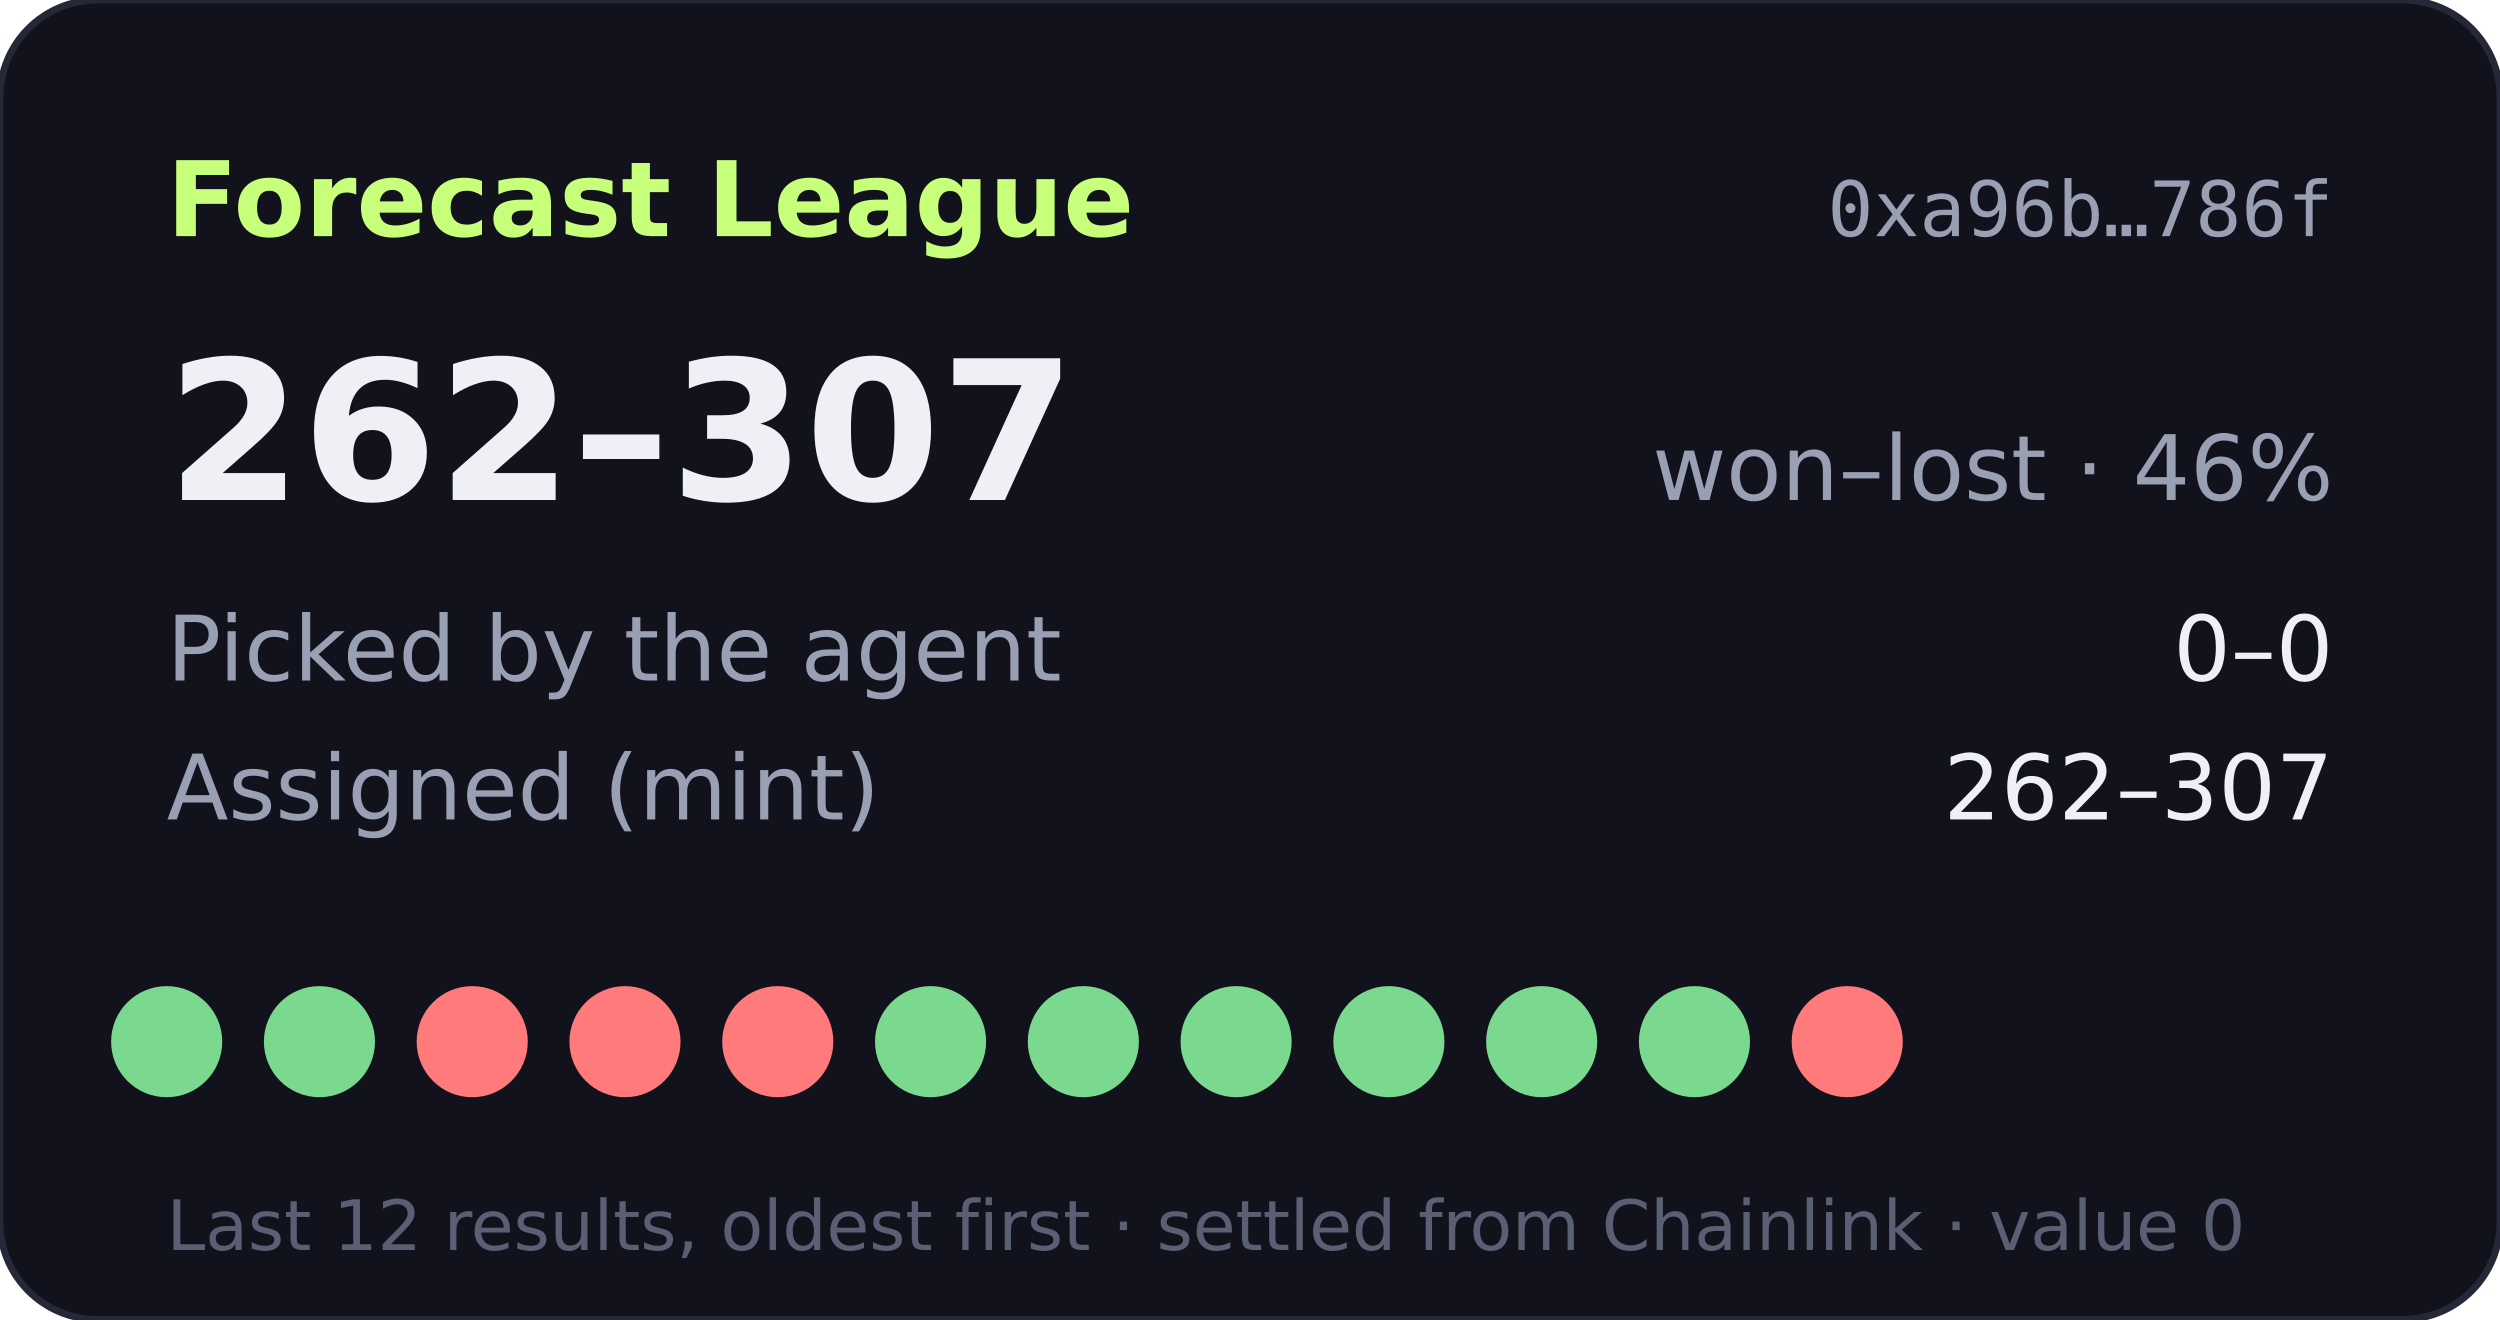
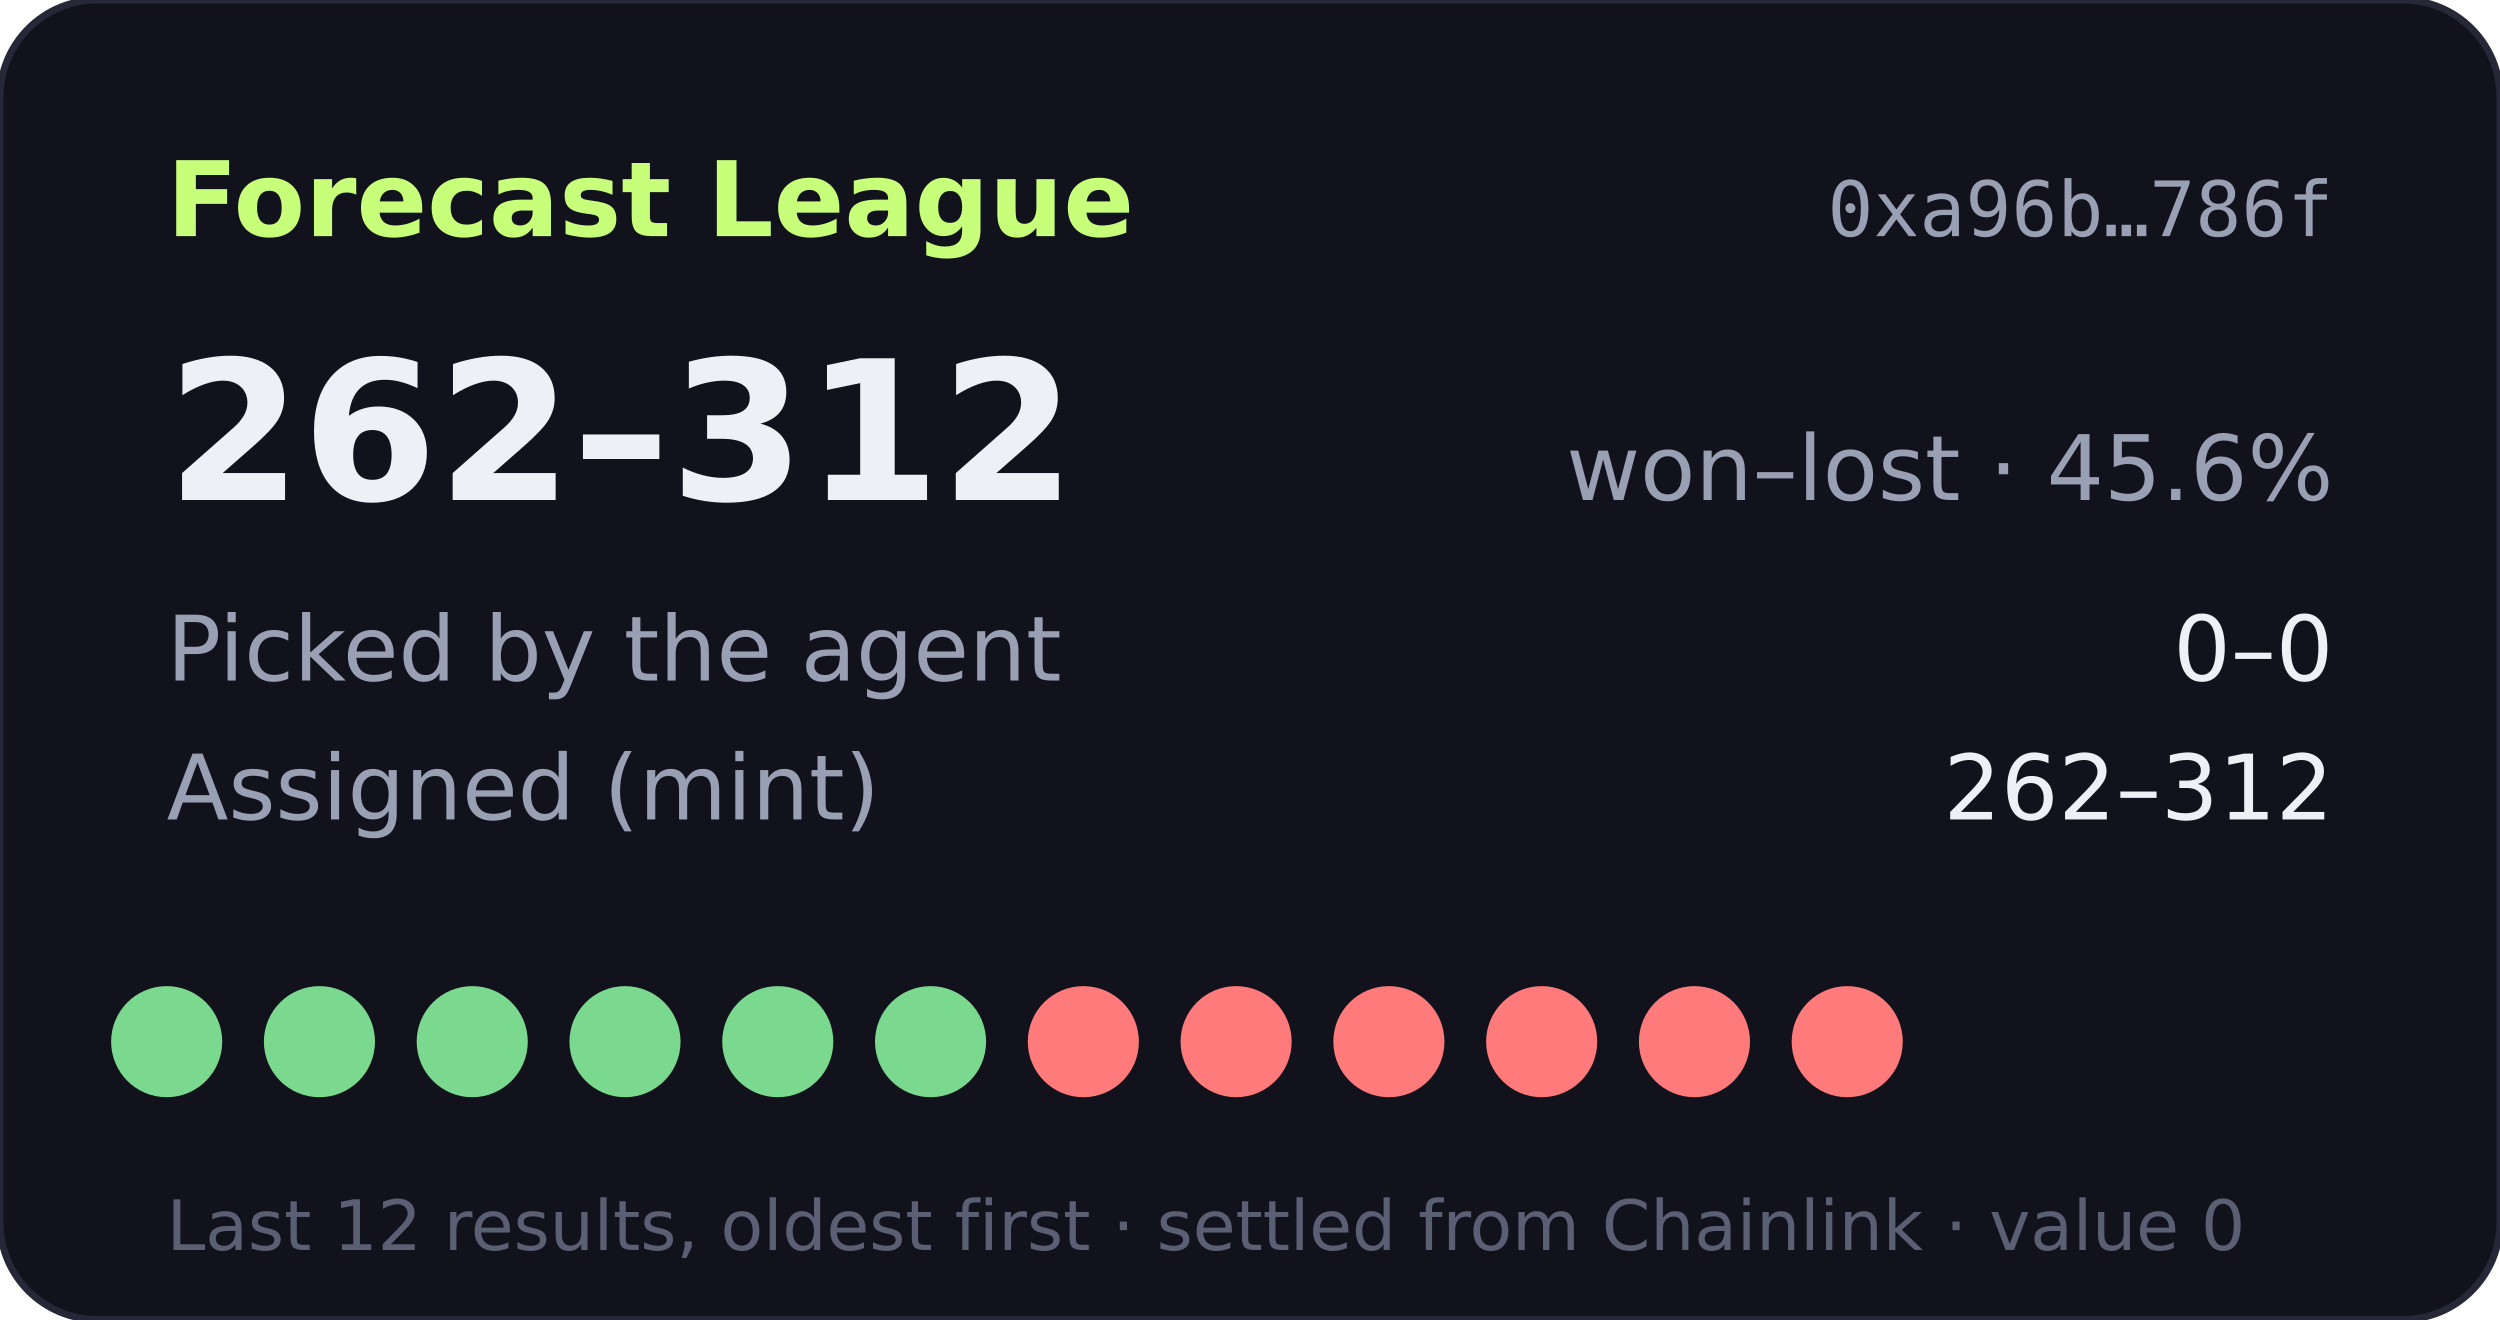
- <svg xmlns="http://www.w3.org/2000/svg" width="360" height="190" viewBox="0 0 360 190" role="img" aria-label="Forecast League record 262-307">
+ <svg xmlns="http://www.w3.org/2000/svg" width="360" height="190" viewBox="0 0 360 190" role="img" aria-label="Forecast League record 262-312">
  <rect width="360" height="190" rx="14" fill="#11121b" stroke="#262838" />
  <text x="24" y="34" fill="#c8ff7a" font-size="15" font-weight="700" font-family="Verdana,DejaVu Sans,sans-serif">Forecast League</text>
  <text x="336" y="34" fill="#9aa0b4" font-size="11" text-anchor="end" font-family="monospace">0xa96b…786f</text>
  <g font-family="Verdana,DejaVu Sans,sans-serif">
-     <text x="24" y="72" fill="#eef0f6" font-size="28" font-weight="700">262–307</text>
-     <text x="336" y="72" fill="#9aa0b4" font-size="13" text-anchor="end">won–lost · 46%</text>
+     <text x="24" y="72" fill="#eef0f6" font-size="28" font-weight="700">262–312</text>
+     <text x="336" y="72" fill="#9aa0b4" font-size="13" text-anchor="end">won–lost · 45.6%</text>
    <text x="24" y="98" fill="#9aa0b4" font-size="13">Picked by the agent</text>
    <text x="336" y="98" fill="#eef0f6" font-size="13" text-anchor="end">0–0</text>
    <text x="24" y="118" fill="#9aa0b4" font-size="13">Assigned (mint)</text>
-     <text x="336" y="118" fill="#eef0f6" font-size="13" text-anchor="end">262–307</text>
+     <text x="336" y="118" fill="#eef0f6" font-size="13" text-anchor="end">262–312</text>
    <circle cx="24" cy="150" r="8" fill="#7bd88f" />
    <circle cx="46" cy="150" r="8" fill="#7bd88f" />
-     <circle cx="68" cy="150" r="8" fill="#ff7a7a" />
-     <circle cx="90" cy="150" r="8" fill="#ff7a7a" />
-     <circle cx="112" cy="150" r="8" fill="#ff7a7a" />
+     <circle cx="68" cy="150" r="8" fill="#7bd88f" />
+     <circle cx="90" cy="150" r="8" fill="#7bd88f" />
+     <circle cx="112" cy="150" r="8" fill="#7bd88f" />
    <circle cx="134" cy="150" r="8" fill="#7bd88f" />
-     <circle cx="156" cy="150" r="8" fill="#7bd88f" />
-     <circle cx="178" cy="150" r="8" fill="#7bd88f" />
-     <circle cx="200" cy="150" r="8" fill="#7bd88f" />
-     <circle cx="222" cy="150" r="8" fill="#7bd88f" />
-     <circle cx="244" cy="150" r="8" fill="#7bd88f" />
+     <circle cx="156" cy="150" r="8" fill="#ff7a7a" />
+     <circle cx="178" cy="150" r="8" fill="#ff7a7a" />
+     <circle cx="200" cy="150" r="8" fill="#ff7a7a" />
+     <circle cx="222" cy="150" r="8" fill="#ff7a7a" />
+     <circle cx="244" cy="150" r="8" fill="#ff7a7a" />
    <circle cx="266" cy="150" r="8" fill="#ff7a7a" />
    <text x="24" y="180" fill="#5a5f73" font-size="10">Last 12 results, oldest first · settled from Chainlink · value 0</text>
  </g>
</svg>
